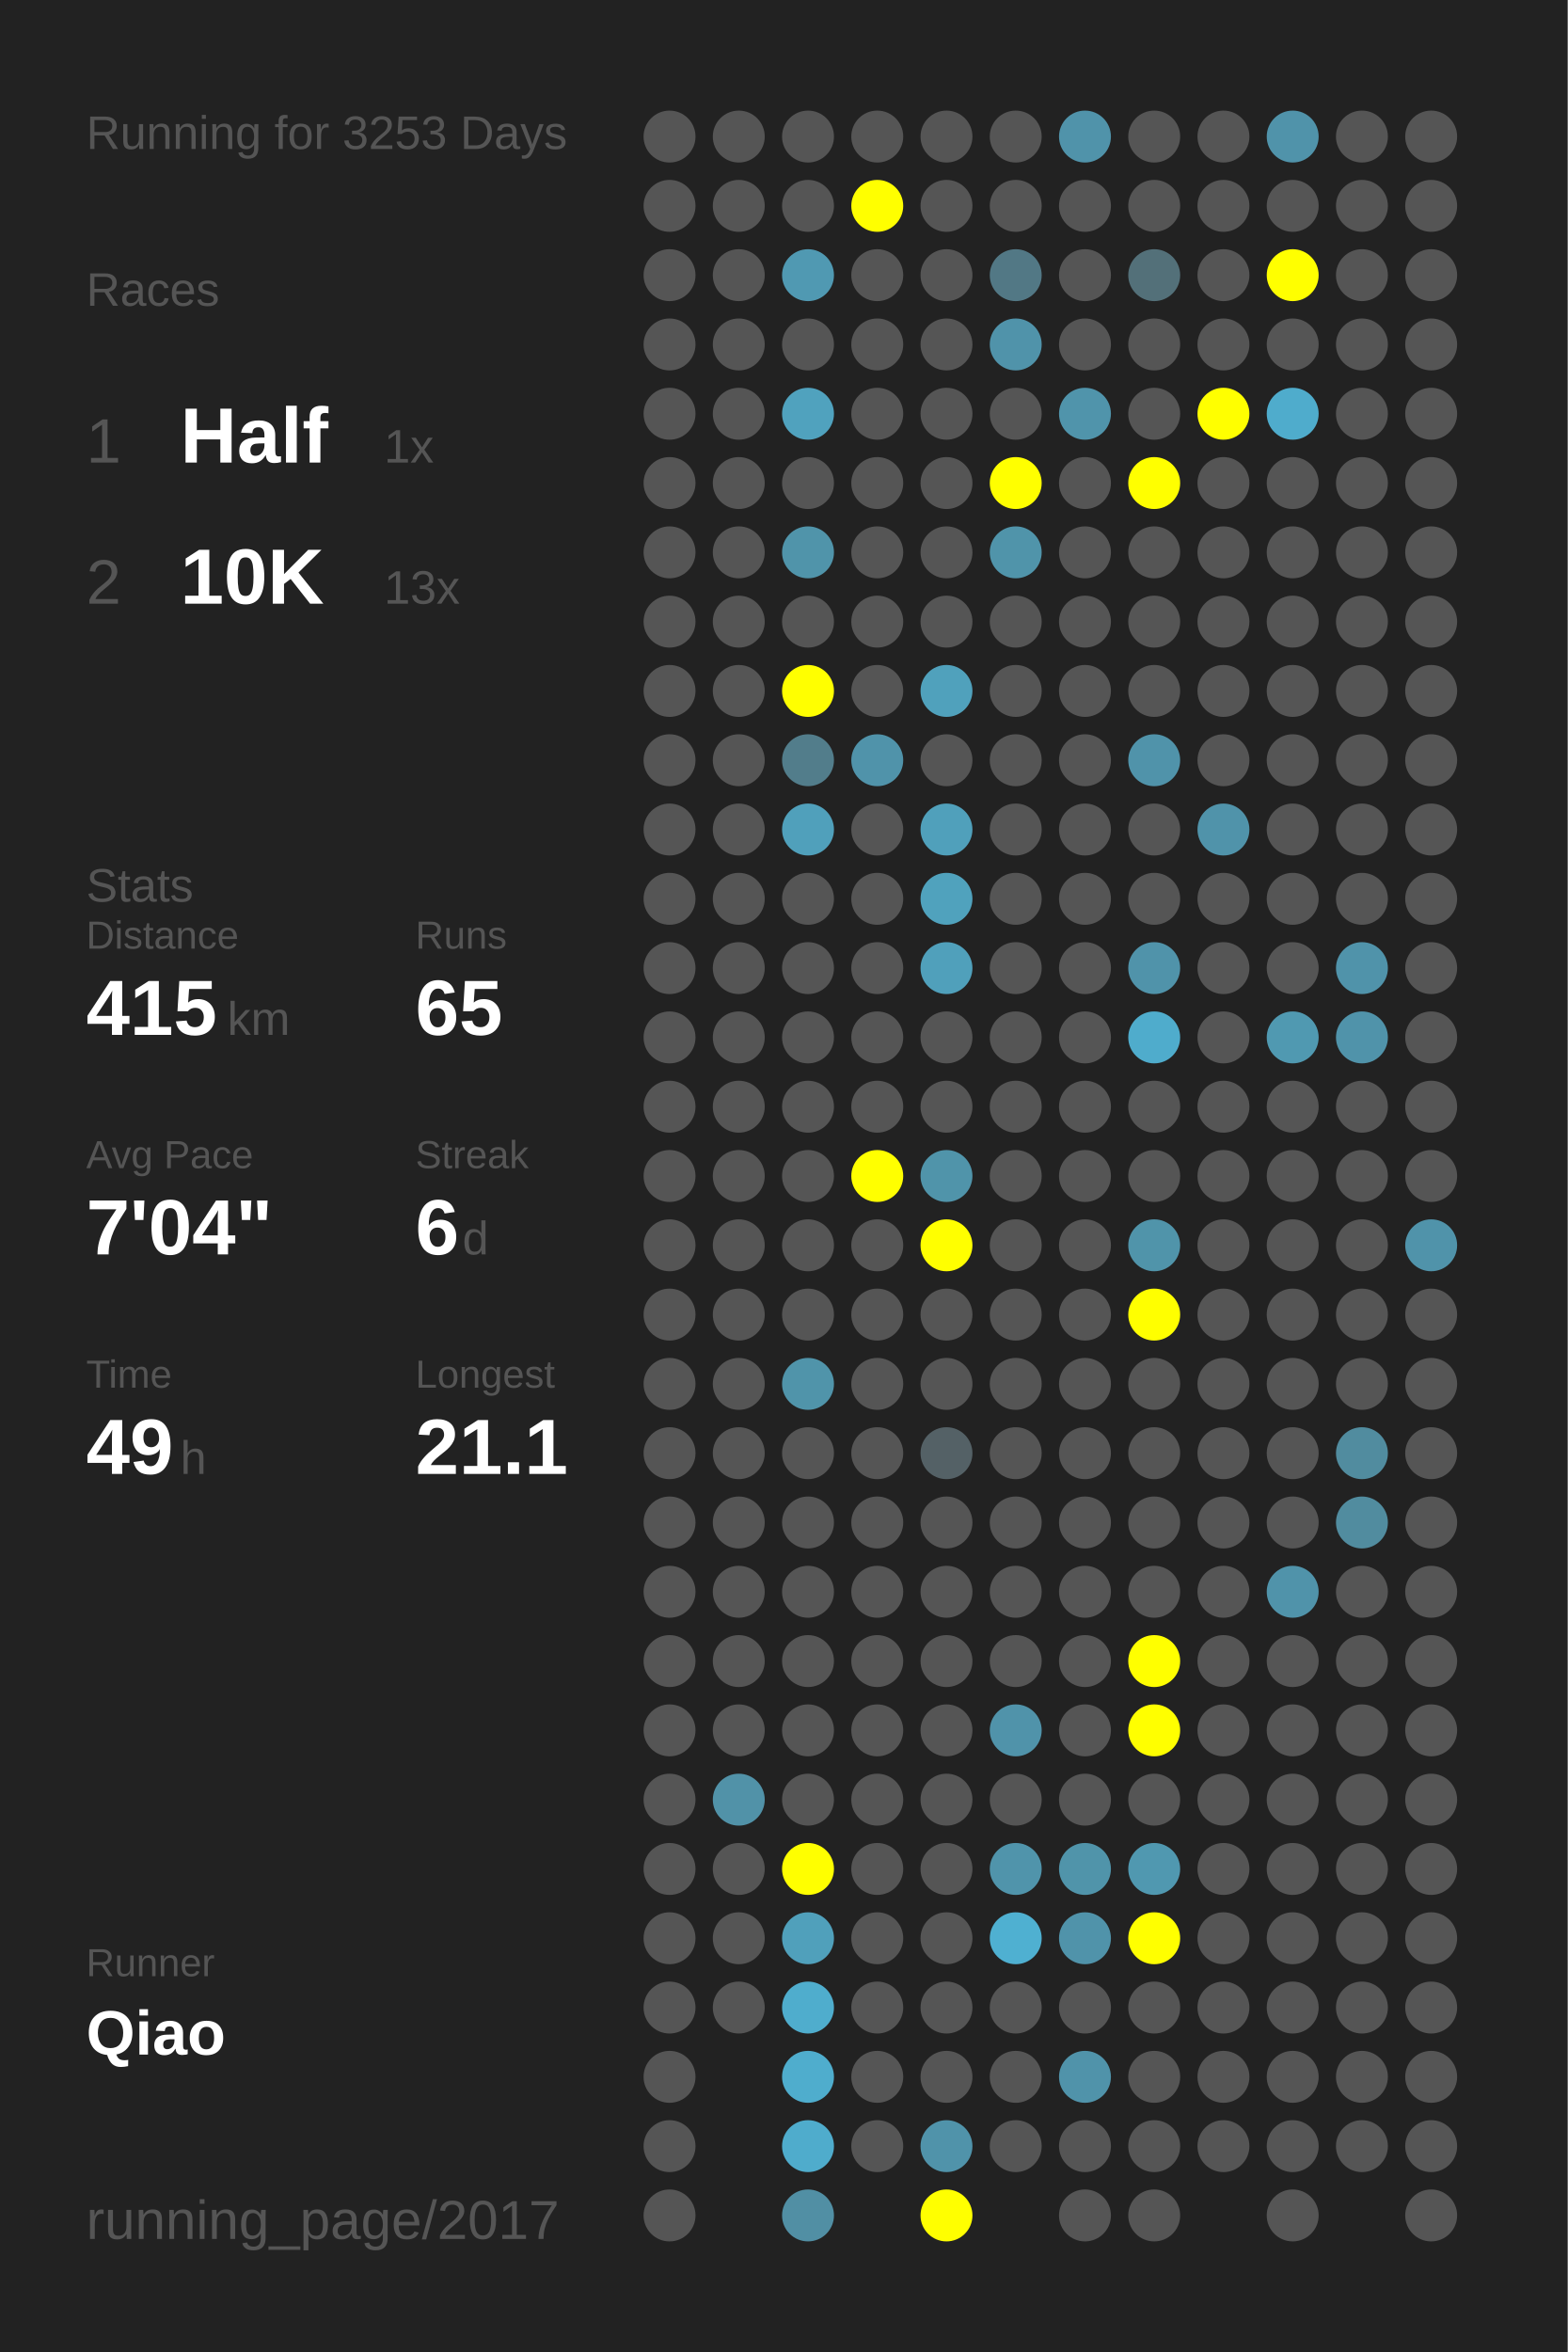
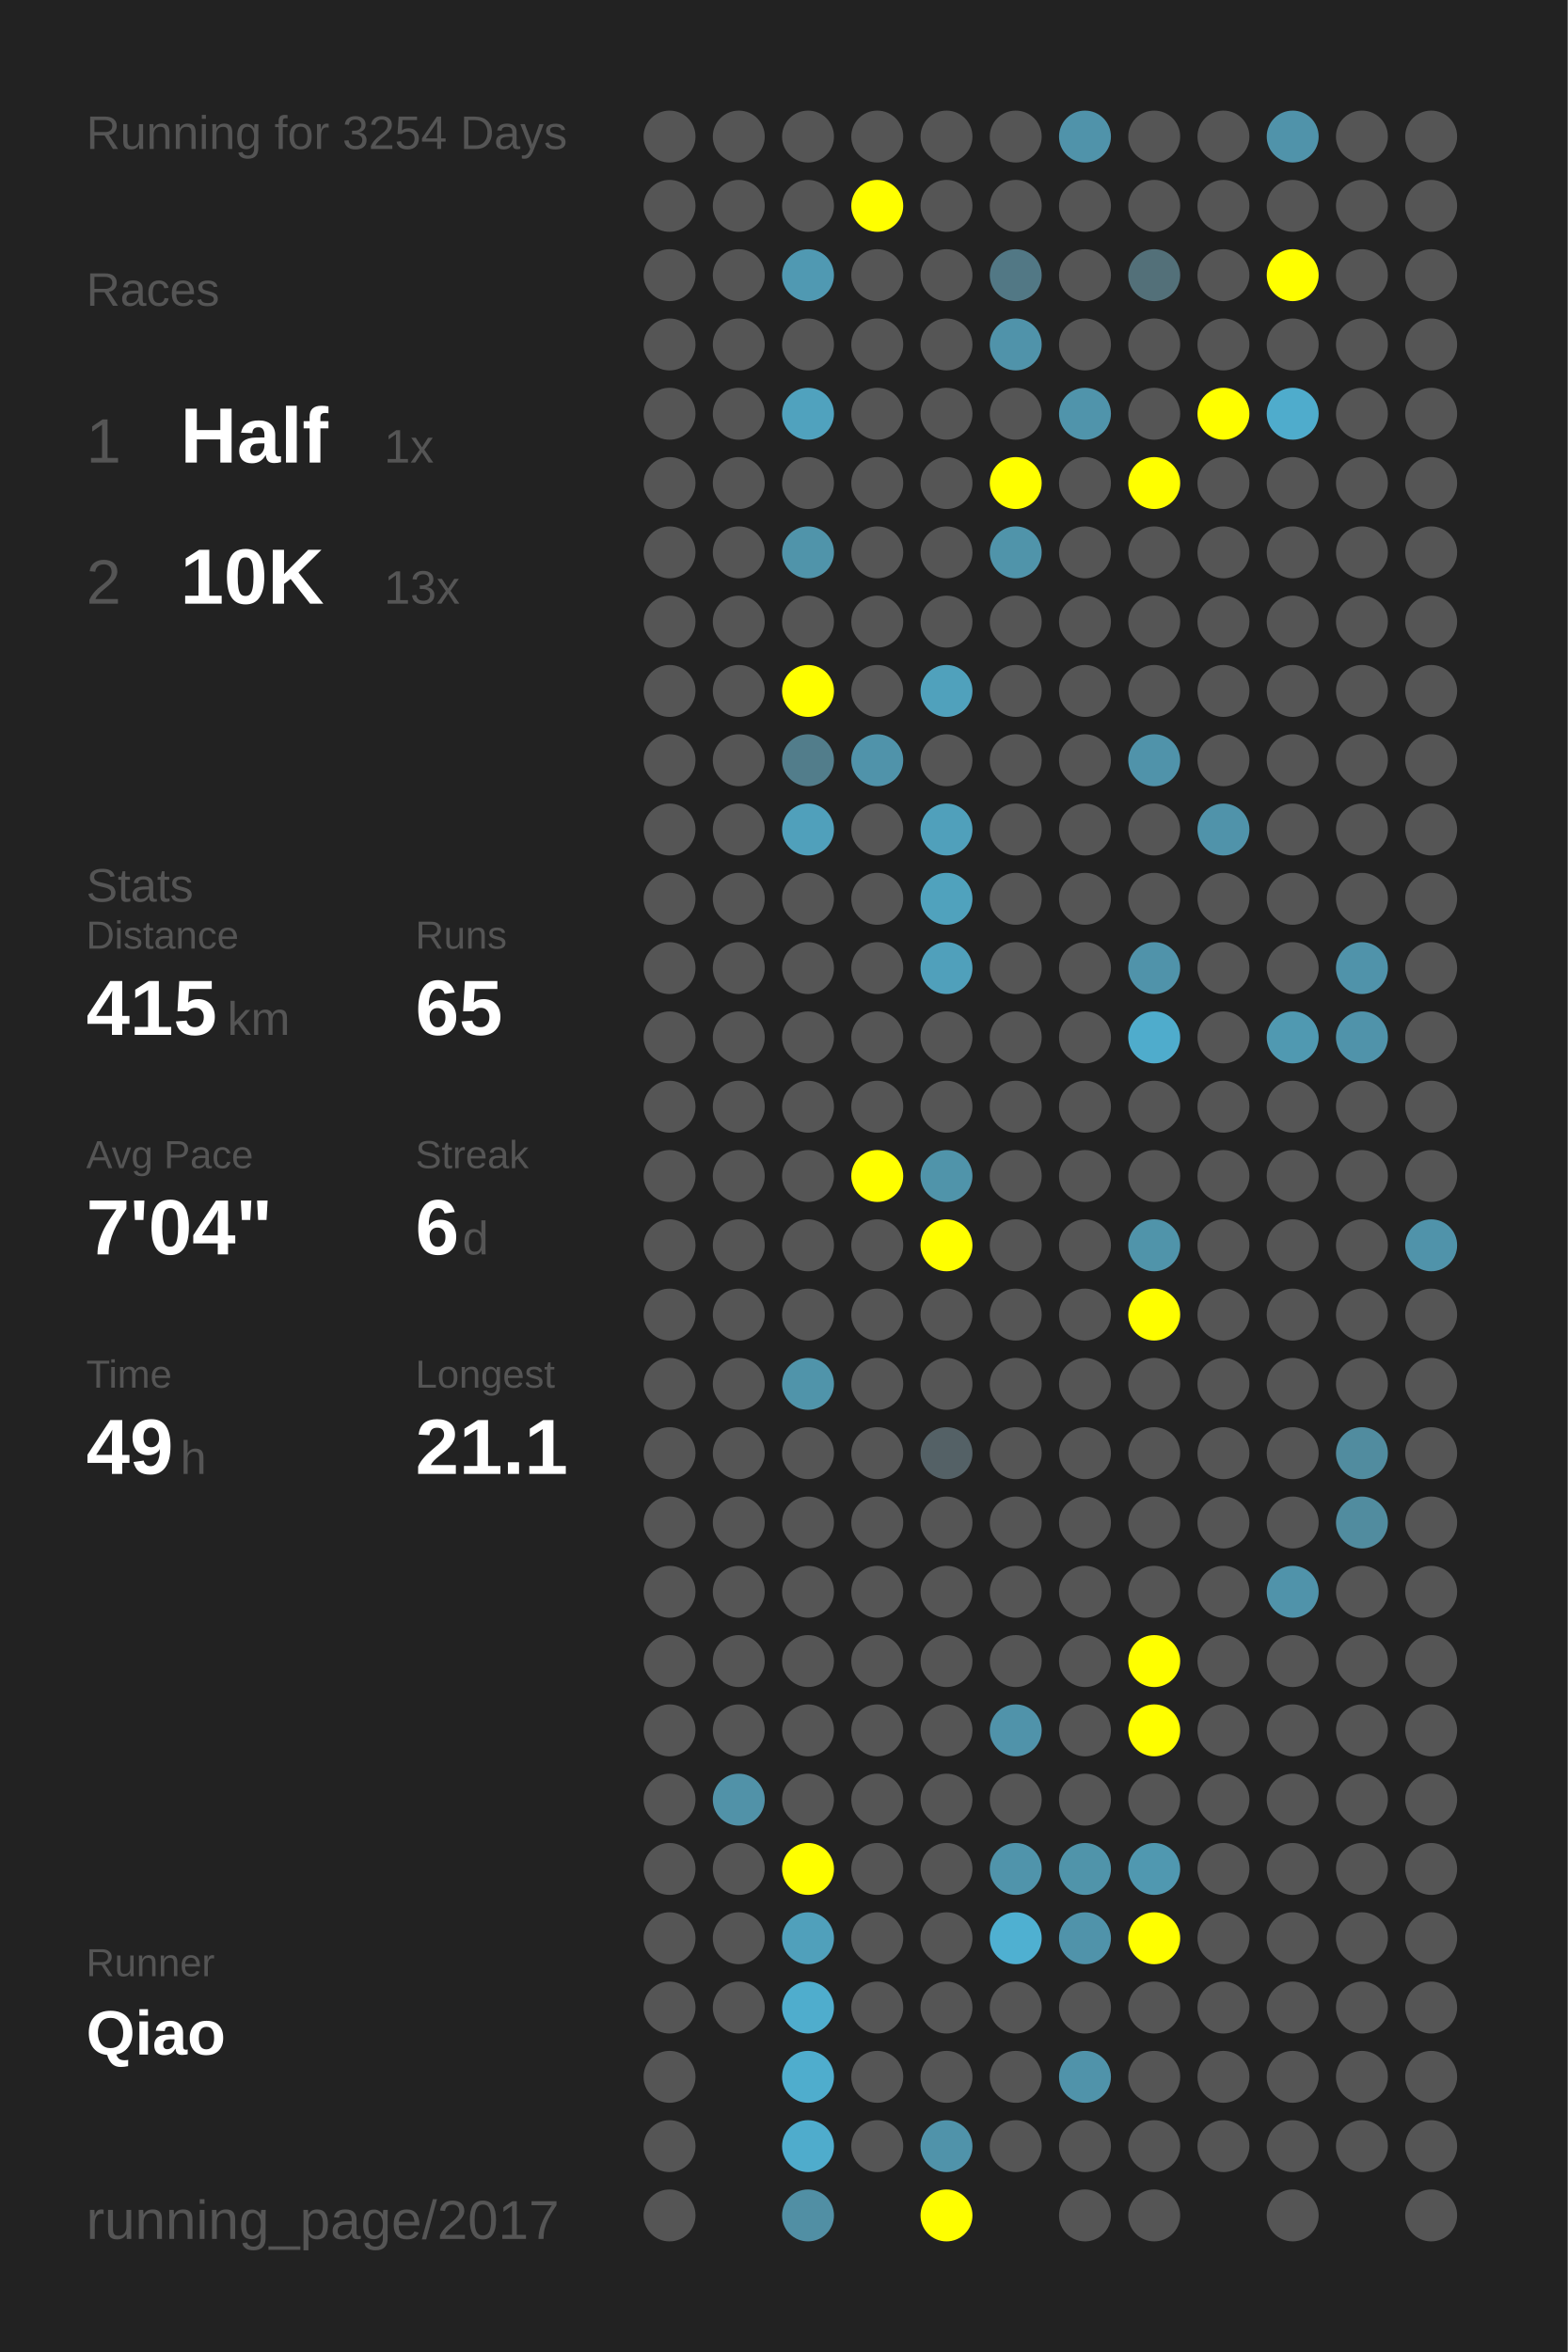
<svg xmlns="http://www.w3.org/2000/svg" baseProfile="full" height="300mm" version="1.1" viewBox="0,0,200,300" width="200mm">
  <defs />
  <rect fill="#222222" height="300" width="200" x="0" y="0" />
-   <text fill="#555555" style="font-size:6px; font-family:Arial;" x="11" y="19">Running for 3253 Days</text>
+   <text fill="#555555" style="font-size:6px; font-family:Arial;" x="11" y="19">Running for 3254 Days</text>
  <text fill="#555555" style="font-size:6px; font-family:Arial;" x="11" y="39">Races</text>
  <text fill="#555555" style="font-size:8px; font-family:Arial;" x="11" y="59">1</text>
  <text fill="#FFFFFF" style="font-size:10px; font-family:Arial; font-weight:bold;" x="23" y="59">Half</text>
  <text fill="#555555" style="font-size:6px; font-family:Arial;" x="49" y="59">1x</text>
  <text fill="#555555" style="font-size:8px; font-family:Arial;" x="11" y="77">2</text>
  <text fill="#FFFFFF" style="font-size:10px; font-family:Arial; font-weight:bold;" x="23" y="77">10K</text>
  <text fill="#555555" style="font-size:6px; font-family:Arial;" x="49" y="77">13x</text>
  <text fill="#555555" style="font-size:6px; font-family:Arial;" x="11" y="115">Stats</text>
  <text fill="#555555" style="font-size:5px; font-family:Arial;" x="11" y="121">Distance</text>
  <text fill="#FFFFFF" style="font-size:10px; font-family:Arial; font-weight:bold;" x="11" y="132">415</text>
  <text fill="#555555" style="font-size:6px; font-family:Arial;" x="29" y="132">km</text>
  <text fill="#555555" style="font-size:5px; font-family:Arial;" x="53" y="121">Runs</text>
  <text fill="#FFFFFF" style="font-size:10px; font-family:Arial; font-weight:bold;" x="53" y="132">65</text>
  <text fill="#555555" style="font-size:5px; font-family:Arial;" x="11" y="149">Avg Pace</text>
  <text fill="#FFFFFF" style="font-size:10px; font-family:Arial; font-weight:bold;" x="11" y="160">7'04"</text>
  <text fill="#555555" style="font-size:5px; font-family:Arial;" x="53" y="149">Streak</text>
  <text fill="#FFFFFF" style="font-size:10px; font-family:Arial; font-weight:bold;" x="53" y="160">6</text>
  <text fill="#555555" style="font-size:6px; font-family:Arial;" x="59" y="160">d</text>
  <text fill="#555555" style="font-size:5px; font-family:Arial;" x="11" y="177">Time</text>
  <text fill="#FFFFFF" style="font-size:10px; font-family:Arial; font-weight:bold;" x="11" y="188">49</text>
  <text fill="#555555" style="font-size:6px; font-family:Arial;" x="23" y="188">h</text>
  <text fill="#555555" style="font-size:5px; font-family:Arial;" x="53" y="177">Longest</text>
  <text fill="#FFFFFF" style="font-size:10px; font-family:Arial; font-weight:bold;" x="53" y="188">21.1</text>
  <text fill="#555555" style="font-size:5px; font-family:Arial;" x="11" y="252.065">Runner</text>
  <text fill="#FFFFFF" style="font-size:8px; font-family:Arial; font-weight:bold;" x="11" y="262.065">Qiao</text>
  <text fill="#555555" style="font-size:7px; font-family:Arial;" x="11" y="285.581">running_page/2017</text>
  <circle cx="85.417" cy="17.419" fill="#555555" r="3.312" />
  <circle cx="85.417" cy="26.258" fill="#555555" r="3.312" />
  <circle cx="85.417" cy="35.097" fill="#555555" r="3.312" />
  <circle cx="85.417" cy="43.935" fill="#555555" r="3.312" />
  <circle cx="85.417" cy="52.774" fill="#555555" r="3.312" />
  <circle cx="85.417" cy="61.613" fill="#555555" r="3.312" />
  <circle cx="85.417" cy="70.452" fill="#555555" r="3.312" />
  <circle cx="85.417" cy="79.29" fill="#555555" r="3.312" />
  <circle cx="85.417" cy="88.129" fill="#555555" r="3.312" />
  <circle cx="85.417" cy="96.968" fill="#555555" r="3.312" />
  <circle cx="85.417" cy="105.806" fill="#555555" r="3.312" />
  <circle cx="85.417" cy="114.645" fill="#555555" r="3.312" />
  <circle cx="85.417" cy="123.484" fill="#555555" r="3.312" />
  <circle cx="85.417" cy="132.323" fill="#555555" r="3.312" />
  <circle cx="85.417" cy="141.161" fill="#555555" r="3.312" />
  <circle cx="85.417" cy="150" fill="#555555" r="3.312" />
  <circle cx="85.417" cy="158.839" fill="#555555" r="3.312" />
  <circle cx="85.417" cy="167.677" fill="#555555" r="3.312" />
  <circle cx="85.417" cy="176.516" fill="#555555" r="3.312" />
  <circle cx="85.417" cy="185.355" fill="#555555" r="3.312" />
  <circle cx="85.417" cy="194.194" fill="#555555" r="3.312" />
  <circle cx="85.417" cy="203.032" fill="#555555" r="3.312" />
  <circle cx="85.417" cy="211.871" fill="#555555" r="3.312" />
  <circle cx="85.417" cy="220.71" fill="#555555" r="3.312" />
  <circle cx="85.417" cy="229.548" fill="#555555" r="3.312" />
  <circle cx="85.417" cy="238.387" fill="#555555" r="3.312" />
  <circle cx="85.417" cy="247.226" fill="#555555" r="3.312" />
  <circle cx="85.417" cy="256.065" fill="#555555" r="3.312" />
  <circle cx="85.417" cy="264.903" fill="#555555" r="3.312" />
  <circle cx="85.417" cy="273.742" fill="#555555" r="3.312" />
  <circle cx="85.417" cy="282.581" fill="#555555" r="3.312" />
  <circle cx="94.25" cy="17.419" fill="#555555" r="3.312" />
  <circle cx="94.25" cy="26.258" fill="#555555" r="3.312" />
  <circle cx="94.25" cy="35.097" fill="#555555" r="3.312" />
  <circle cx="94.25" cy="43.935" fill="#555555" r="3.312" />
  <circle cx="94.25" cy="52.774" fill="#555555" r="3.312" />
  <circle cx="94.25" cy="61.613" fill="#555555" r="3.312" />
  <circle cx="94.25" cy="70.452" fill="#555555" r="3.312" />
  <circle cx="94.25" cy="79.29" fill="#555555" r="3.312" />
  <circle cx="94.25" cy="88.129" fill="#555555" r="3.312" />
  <circle cx="94.25" cy="96.968" fill="#555555" r="3.312" />
  <circle cx="94.25" cy="105.806" fill="#555555" r="3.312" />
  <circle cx="94.25" cy="114.645" fill="#555555" r="3.312" />
  <circle cx="94.25" cy="123.484" fill="#555555" r="3.312" />
  <circle cx="94.25" cy="132.323" fill="#555555" r="3.312" />
  <circle cx="94.25" cy="141.161" fill="#555555" r="3.312" />
  <circle cx="94.25" cy="150" fill="#555555" r="3.312" />
  <circle cx="94.25" cy="158.839" fill="#555555" r="3.312" />
  <circle cx="94.25" cy="167.677" fill="#555555" r="3.312" />
  <circle cx="94.25" cy="176.516" fill="#555555" r="3.312" />
  <circle cx="94.25" cy="185.355" fill="#555555" r="3.312" />
  <circle cx="94.25" cy="194.194" fill="#555555" r="3.312" />
  <circle cx="94.25" cy="203.032" fill="#555555" r="3.312" />
  <circle cx="94.25" cy="211.871" fill="#555555" r="3.312" />
  <circle cx="94.25" cy="220.71" fill="#555555" r="3.312" />
  <circle cx="94.25" cy="229.548" fill="#5192a8" r="3.312" />
  <circle cx="94.25" cy="238.387" fill="#555555" r="3.312" />
  <circle cx="94.25" cy="247.226" fill="#555555" r="3.312" />
  <circle cx="94.25" cy="256.065" fill="#555555" r="3.312" />
  <circle cx="103.083" cy="17.419" fill="#555555" r="3.312" />
  <circle cx="103.083" cy="26.258" fill="#555555" r="3.312" />
  <circle cx="103.083" cy="35.097" fill="#5099b2" r="3.312" />
  <circle cx="103.083" cy="43.935" fill="#555555" r="3.312" />
  <circle cx="103.083" cy="52.774" fill="#50a2be" r="3.312" />
  <circle cx="103.083" cy="61.613" fill="#555555" r="3.312" />
  <circle cx="103.083" cy="70.452" fill="#5094aa" r="3.312" />
  <circle cx="103.083" cy="79.29" fill="#555555" r="3.312" />
  <circle cx="103.083" cy="88.129" fill="#FFFF00" r="3.312" />
  <circle cx="103.083" cy="96.968" fill="#527d8b" r="3.312" />
  <circle cx="103.083" cy="105.806" fill="#50a0bb" r="3.312" />
  <circle cx="103.083" cy="114.645" fill="#555555" r="3.312" />
  <circle cx="103.083" cy="123.484" fill="#555555" r="3.312" />
  <circle cx="103.083" cy="132.323" fill="#555555" r="3.312" />
  <circle cx="103.083" cy="141.161" fill="#555555" r="3.312" />
  <circle cx="103.083" cy="150" fill="#555555" r="3.312" />
  <circle cx="103.083" cy="158.839" fill="#555555" r="3.312" />
  <circle cx="103.083" cy="167.677" fill="#555555" r="3.312" />
  <circle cx="103.083" cy="176.516" fill="#5094aa" r="3.312" />
  <circle cx="103.083" cy="185.355" fill="#555555" r="3.312" />
  <circle cx="103.083" cy="194.194" fill="#555555" r="3.312" />
  <circle cx="103.083" cy="203.032" fill="#555555" r="3.312" />
  <circle cx="103.083" cy="211.871" fill="#555555" r="3.312" />
  <circle cx="103.083" cy="220.71" fill="#555555" r="3.312" />
  <circle cx="103.083" cy="229.548" fill="#555555" r="3.312" />
  <circle cx="103.083" cy="238.387" fill="#FFFF00" r="3.312" />
  <circle cx="103.083" cy="247.226" fill="#50a0bb" r="3.312" />
  <circle cx="103.083" cy="256.065" fill="#4fadcd" r="3.312" />
  <circle cx="103.083" cy="264.903" fill="#4fadcd" r="3.312" />
  <circle cx="103.083" cy="273.742" fill="#4faccc" r="3.312" />
  <circle cx="103.083" cy="282.581" fill="#518fa4" r="3.312" />
  <circle cx="111.917" cy="17.419" fill="#555555" r="3.312" />
  <circle cx="111.917" cy="26.258" fill="#FFFF00" r="3.312" />
  <circle cx="111.917" cy="35.097" fill="#555555" r="3.312" />
  <circle cx="111.917" cy="43.935" fill="#555555" r="3.312" />
  <circle cx="111.917" cy="52.774" fill="#555555" r="3.312" />
  <circle cx="111.917" cy="61.613" fill="#555555" r="3.312" />
  <circle cx="111.917" cy="70.452" fill="#555555" r="3.312" />
  <circle cx="111.917" cy="79.29" fill="#555555" r="3.312" />
  <circle cx="111.917" cy="88.129" fill="#555555" r="3.312" />
  <circle cx="111.917" cy="96.968" fill="#5093aa" r="3.312" />
  <circle cx="111.917" cy="105.806" fill="#555555" r="3.312" />
  <circle cx="111.917" cy="114.645" fill="#555555" r="3.312" />
  <circle cx="111.917" cy="123.484" fill="#555555" r="3.312" />
  <circle cx="111.917" cy="132.323" fill="#555555" r="3.312" />
  <circle cx="111.917" cy="141.161" fill="#555555" r="3.312" />
  <circle cx="111.917" cy="150" fill="#FFFF00" r="3.312" />
  <circle cx="111.917" cy="158.839" fill="#555555" r="3.312" />
  <circle cx="111.917" cy="167.677" fill="#555555" r="3.312" />
  <circle cx="111.917" cy="176.516" fill="#555555" r="3.312" />
  <circle cx="111.917" cy="185.355" fill="#555555" r="3.312" />
  <circle cx="111.917" cy="194.194" fill="#555555" r="3.312" />
  <circle cx="111.917" cy="203.032" fill="#555555" r="3.312" />
  <circle cx="111.917" cy="211.871" fill="#555555" r="3.312" />
  <circle cx="111.917" cy="220.71" fill="#555555" r="3.312" />
  <circle cx="111.917" cy="229.548" fill="#555555" r="3.312" />
  <circle cx="111.917" cy="238.387" fill="#555555" r="3.312" />
  <circle cx="111.917" cy="247.226" fill="#555555" r="3.312" />
  <circle cx="111.917" cy="256.065" fill="#555555" r="3.312" />
  <circle cx="111.917" cy="264.903" fill="#555555" r="3.312" />
  <circle cx="111.917" cy="273.742" fill="#555555" r="3.312" />
  <circle cx="120.75" cy="17.419" fill="#555555" r="3.312" />
  <circle cx="120.75" cy="26.258" fill="#555555" r="3.312" />
  <circle cx="120.75" cy="35.097" fill="#555555" r="3.312" />
  <circle cx="120.75" cy="43.935" fill="#555555" r="3.312" />
  <circle cx="120.75" cy="52.774" fill="#555555" r="3.312" />
  <circle cx="120.75" cy="61.613" fill="#555555" r="3.312" />
  <circle cx="120.75" cy="70.452" fill="#555555" r="3.312" />
  <circle cx="120.75" cy="79.29" fill="#555555" r="3.312" />
  <circle cx="120.75" cy="88.129" fill="#50a1bc" r="3.312" />
  <circle cx="120.75" cy="96.968" fill="#555555" r="3.312" />
  <circle cx="120.75" cy="105.806" fill="#50a0bb" r="3.312" />
  <circle cx="120.75" cy="114.645" fill="#50a2bd" r="3.312" />
  <circle cx="120.75" cy="123.484" fill="#50a0bb" r="3.312" />
  <circle cx="120.75" cy="132.323" fill="#555555" r="3.312" />
  <circle cx="120.75" cy="141.161" fill="#555555" r="3.312" />
  <circle cx="120.75" cy="150" fill="#5094aa" r="3.312" />
  <circle cx="120.75" cy="158.839" fill="#FFFF00" r="3.312" />
  <circle cx="120.75" cy="167.677" fill="#555555" r="3.312" />
  <circle cx="120.75" cy="176.516" fill="#555555" r="3.312" />
  <circle cx="120.75" cy="185.355" fill="#546166" r="3.312" />
  <circle cx="120.75" cy="194.194" fill="#555555" r="3.312" />
  <circle cx="120.75" cy="203.032" fill="#555555" r="3.312" />
  <circle cx="120.75" cy="211.871" fill="#555555" r="3.312" />
  <circle cx="120.75" cy="220.71" fill="#555555" r="3.312" />
  <circle cx="120.75" cy="229.548" fill="#555555" r="3.312" />
  <circle cx="120.75" cy="238.387" fill="#555555" r="3.312" />
  <circle cx="120.75" cy="247.226" fill="#555555" r="3.312" />
  <circle cx="120.75" cy="256.065" fill="#555555" r="3.312" />
  <circle cx="120.75" cy="264.903" fill="#555555" r="3.312" />
  <circle cx="120.75" cy="273.742" fill="#5093aa" r="3.312" />
  <circle cx="120.75" cy="282.581" fill="#FFFF00" r="3.312" />
  <circle cx="129.583" cy="17.419" fill="#555555" r="3.312" />
  <circle cx="129.583" cy="26.258" fill="#555555" r="3.312" />
  <circle cx="129.583" cy="35.097" fill="#527885" r="3.312" />
  <circle cx="129.583" cy="43.935" fill="#5093aa" r="3.312" />
  <circle cx="129.583" cy="52.774" fill="#555555" r="3.312" />
  <circle cx="129.583" cy="61.613" fill="#FFFF00" r="3.312" />
  <circle cx="129.583" cy="70.452" fill="#5094aa" r="3.312" />
  <circle cx="129.583" cy="79.29" fill="#555555" r="3.312" />
  <circle cx="129.583" cy="88.129" fill="#555555" r="3.312" />
  <circle cx="129.583" cy="96.968" fill="#555555" r="3.312" />
  <circle cx="129.583" cy="105.806" fill="#555555" r="3.312" />
  <circle cx="129.583" cy="114.645" fill="#555555" r="3.312" />
  <circle cx="129.583" cy="123.484" fill="#555555" r="3.312" />
  <circle cx="129.583" cy="132.323" fill="#555555" r="3.312" />
  <circle cx="129.583" cy="141.161" fill="#555555" r="3.312" />
  <circle cx="129.583" cy="150" fill="#555555" r="3.312" />
  <circle cx="129.583" cy="158.839" fill="#555555" r="3.312" />
  <circle cx="129.583" cy="167.677" fill="#555555" r="3.312" />
  <circle cx="129.583" cy="176.516" fill="#555555" r="3.312" />
  <circle cx="129.583" cy="185.355" fill="#555555" r="3.312" />
  <circle cx="129.583" cy="194.194" fill="#555555" r="3.312" />
  <circle cx="129.583" cy="203.032" fill="#555555" r="3.312" />
  <circle cx="129.583" cy="211.871" fill="#555555" r="3.312" />
  <circle cx="129.583" cy="220.71" fill="#5093aa" r="3.312" />
  <circle cx="129.583" cy="229.548" fill="#555555" r="3.312" />
  <circle cx="129.583" cy="238.387" fill="#5094ab" r="3.312" />
  <circle cx="129.583" cy="247.226" fill="#4fb0d1" r="3.312" />
  <circle cx="129.583" cy="256.065" fill="#555555" r="3.312" />
  <circle cx="129.583" cy="264.903" fill="#555555" r="3.312" />
  <circle cx="129.583" cy="273.742" fill="#555555" r="3.312" />
  <circle cx="138.417" cy="17.419" fill="#5093aa" r="3.312" />
  <circle cx="138.417" cy="26.258" fill="#555555" r="3.312" />
  <circle cx="138.417" cy="35.097" fill="#555555" r="3.312" />
  <circle cx="138.417" cy="43.935" fill="#555555" r="3.312" />
  <circle cx="138.417" cy="52.774" fill="#5094ab" r="3.312" />
  <circle cx="138.417" cy="61.613" fill="#555555" r="3.312" />
  <circle cx="138.417" cy="70.452" fill="#555555" r="3.312" />
  <circle cx="138.417" cy="79.29" fill="#555555" r="3.312" />
  <circle cx="138.417" cy="88.129" fill="#555555" r="3.312" />
  <circle cx="138.417" cy="96.968" fill="#555555" r="3.312" />
  <circle cx="138.417" cy="105.806" fill="#555555" r="3.312" />
  <circle cx="138.417" cy="114.645" fill="#555555" r="3.312" />
  <circle cx="138.417" cy="123.484" fill="#555555" r="3.312" />
  <circle cx="138.417" cy="132.323" fill="#555555" r="3.312" />
  <circle cx="138.417" cy="141.161" fill="#555555" r="3.312" />
  <circle cx="138.417" cy="150" fill="#555555" r="3.312" />
  <circle cx="138.417" cy="158.839" fill="#555555" r="3.312" />
  <circle cx="138.417" cy="167.677" fill="#555555" r="3.312" />
  <circle cx="138.417" cy="176.516" fill="#555555" r="3.312" />
  <circle cx="138.417" cy="185.355" fill="#555555" r="3.312" />
  <circle cx="138.417" cy="194.194" fill="#555555" r="3.312" />
  <circle cx="138.417" cy="203.032" fill="#555555" r="3.312" />
  <circle cx="138.417" cy="211.871" fill="#555555" r="3.312" />
  <circle cx="138.417" cy="220.71" fill="#555555" r="3.312" />
  <circle cx="138.417" cy="229.548" fill="#555555" r="3.312" />
  <circle cx="138.417" cy="238.387" fill="#5094aa" r="3.312" />
  <circle cx="138.417" cy="247.226" fill="#5093aa" r="3.312" />
  <circle cx="138.417" cy="256.065" fill="#555555" r="3.312" />
  <circle cx="138.417" cy="264.903" fill="#5093aa" r="3.312" />
  <circle cx="138.417" cy="273.742" fill="#555555" r="3.312" />
  <circle cx="138.417" cy="282.581" fill="#555555" r="3.312" />
  <circle cx="147.25" cy="17.419" fill="#555555" r="3.312" />
  <circle cx="147.25" cy="26.258" fill="#555555" r="3.312" />
  <circle cx="147.25" cy="35.097" fill="#537079" r="3.312" />
  <circle cx="147.25" cy="43.935" fill="#555555" r="3.312" />
  <circle cx="147.25" cy="52.774" fill="#555555" r="3.312" />
  <circle cx="147.25" cy="61.613" fill="#FFFF00" r="3.312" />
  <circle cx="147.25" cy="70.452" fill="#555555" r="3.312" />
  <circle cx="147.25" cy="79.29" fill="#555555" r="3.312" />
  <circle cx="147.25" cy="88.129" fill="#555555" r="3.312" />
  <circle cx="147.25" cy="96.968" fill="#5093aa" r="3.312" />
  <circle cx="147.25" cy="105.806" fill="#555555" r="3.312" />
  <circle cx="147.25" cy="114.645" fill="#555555" r="3.312" />
  <circle cx="147.25" cy="123.484" fill="#5093aa" r="3.312" />
  <circle cx="147.25" cy="132.323" fill="#4faccc" r="3.312" />
  <circle cx="147.25" cy="141.161" fill="#555555" r="3.312" />
  <circle cx="147.25" cy="150" fill="#555555" r="3.312" />
  <circle cx="147.25" cy="158.839" fill="#5094aa" r="3.312" />
  <circle cx="147.25" cy="167.677" fill="#FFFF00" r="3.312" />
  <circle cx="147.25" cy="176.516" fill="#555555" r="3.312" />
  <circle cx="147.25" cy="185.355" fill="#555555" r="3.312" />
  <circle cx="147.25" cy="194.194" fill="#555555" r="3.312" />
  <circle cx="147.25" cy="203.032" fill="#555555" r="3.312" />
  <circle cx="147.25" cy="211.871" fill="#FFFF00" r="3.312" />
  <circle cx="147.25" cy="220.71" fill="#FFFF00" r="3.312" />
  <circle cx="147.25" cy="229.548" fill="#555555" r="3.312" />
  <circle cx="147.25" cy="238.387" fill="#5098b0" r="3.312" />
  <circle cx="147.25" cy="247.226" fill="#FFFF00" r="3.312" />
  <circle cx="147.25" cy="256.065" fill="#555555" r="3.312" />
  <circle cx="147.25" cy="264.903" fill="#555555" r="3.312" />
  <circle cx="147.25" cy="273.742" fill="#555555" r="3.312" />
  <circle cx="147.25" cy="282.581" fill="#555555" r="3.312" />
  <circle cx="156.083" cy="17.419" fill="#555555" r="3.312" />
  <circle cx="156.083" cy="26.258" fill="#555555" r="3.312" />
  <circle cx="156.083" cy="35.097" fill="#555555" r="3.312" />
  <circle cx="156.083" cy="43.935" fill="#555555" r="3.312" />
  <circle cx="156.083" cy="52.774" fill="#FFFF00" r="3.312" />
  <circle cx="156.083" cy="61.613" fill="#555555" r="3.312" />
  <circle cx="156.083" cy="70.452" fill="#555555" r="3.312" />
  <circle cx="156.083" cy="79.29" fill="#555555" r="3.312" />
  <circle cx="156.083" cy="88.129" fill="#555555" r="3.312" />
  <circle cx="156.083" cy="96.968" fill="#555555" r="3.312" />
  <circle cx="156.083" cy="105.806" fill="#5093aa" r="3.312" />
  <circle cx="156.083" cy="114.645" fill="#555555" r="3.312" />
  <circle cx="156.083" cy="123.484" fill="#555555" r="3.312" />
  <circle cx="156.083" cy="132.323" fill="#555555" r="3.312" />
  <circle cx="156.083" cy="141.161" fill="#555555" r="3.312" />
  <circle cx="156.083" cy="150" fill="#555555" r="3.312" />
  <circle cx="156.083" cy="158.839" fill="#555555" r="3.312" />
  <circle cx="156.083" cy="167.677" fill="#555555" r="3.312" />
  <circle cx="156.083" cy="176.516" fill="#555555" r="3.312" />
  <circle cx="156.083" cy="185.355" fill="#555555" r="3.312" />
  <circle cx="156.083" cy="194.194" fill="#555555" r="3.312" />
  <circle cx="156.083" cy="203.032" fill="#555555" r="3.312" />
  <circle cx="156.083" cy="211.871" fill="#555555" r="3.312" />
  <circle cx="156.083" cy="220.71" fill="#555555" r="3.312" />
  <circle cx="156.083" cy="229.548" fill="#555555" r="3.312" />
  <circle cx="156.083" cy="238.387" fill="#555555" r="3.312" />
  <circle cx="156.083" cy="247.226" fill="#555555" r="3.312" />
  <circle cx="156.083" cy="256.065" fill="#555555" r="3.312" />
  <circle cx="156.083" cy="264.903" fill="#555555" r="3.312" />
  <circle cx="156.083" cy="273.742" fill="#555555" r="3.312" />
  <circle cx="164.917" cy="17.419" fill="#5093aa" r="3.312" />
  <circle cx="164.917" cy="26.258" fill="#555555" r="3.312" />
  <circle cx="164.917" cy="35.097" fill="#FFFF00" r="3.312" />
  <circle cx="164.917" cy="43.935" fill="#555555" r="3.312" />
  <circle cx="164.917" cy="52.774" fill="#4faccc" r="3.312" />
  <circle cx="164.917" cy="61.613" fill="#555555" r="3.312" />
  <circle cx="164.917" cy="70.452" fill="#555555" r="3.312" />
  <circle cx="164.917" cy="79.29" fill="#555555" r="3.312" />
  <circle cx="164.917" cy="88.129" fill="#555555" r="3.312" />
  <circle cx="164.917" cy="96.968" fill="#555555" r="3.312" />
  <circle cx="164.917" cy="105.806" fill="#555555" r="3.312" />
  <circle cx="164.917" cy="114.645" fill="#555555" r="3.312" />
  <circle cx="164.917" cy="123.484" fill="#555555" r="3.312" />
  <circle cx="164.917" cy="132.323" fill="#5099b1" r="3.312" />
  <circle cx="164.917" cy="141.161" fill="#555555" r="3.312" />
  <circle cx="164.917" cy="150" fill="#555555" r="3.312" />
  <circle cx="164.917" cy="158.839" fill="#555555" r="3.312" />
  <circle cx="164.917" cy="167.677" fill="#555555" r="3.312" />
  <circle cx="164.917" cy="176.516" fill="#555555" r="3.312" />
  <circle cx="164.917" cy="185.355" fill="#555555" r="3.312" />
  <circle cx="164.917" cy="194.194" fill="#555555" r="3.312" />
  <circle cx="164.917" cy="203.032" fill="#5093aa" r="3.312" />
  <circle cx="164.917" cy="211.871" fill="#555555" r="3.312" />
  <circle cx="164.917" cy="220.71" fill="#555555" r="3.312" />
  <circle cx="164.917" cy="229.548" fill="#555555" r="3.312" />
  <circle cx="164.917" cy="238.387" fill="#555555" r="3.312" />
  <circle cx="164.917" cy="247.226" fill="#555555" r="3.312" />
  <circle cx="164.917" cy="256.065" fill="#555555" r="3.312" />
  <circle cx="164.917" cy="264.903" fill="#555555" r="3.312" />
  <circle cx="164.917" cy="273.742" fill="#555555" r="3.312" />
  <circle cx="164.917" cy="282.581" fill="#555555" r="3.312" />
  <circle cx="173.75" cy="17.419" fill="#555555" r="3.312" />
  <circle cx="173.75" cy="26.258" fill="#555555" r="3.312" />
  <circle cx="173.75" cy="35.097" fill="#555555" r="3.312" />
  <circle cx="173.75" cy="43.935" fill="#555555" r="3.312" />
  <circle cx="173.75" cy="52.774" fill="#555555" r="3.312" />
  <circle cx="173.75" cy="61.613" fill="#555555" r="3.312" />
  <circle cx="173.75" cy="70.452" fill="#555555" r="3.312" />
  <circle cx="173.75" cy="79.29" fill="#555555" r="3.312" />
  <circle cx="173.75" cy="88.129" fill="#555555" r="3.312" />
  <circle cx="173.75" cy="96.968" fill="#555555" r="3.312" />
  <circle cx="173.75" cy="105.806" fill="#555555" r="3.312" />
  <circle cx="173.75" cy="114.645" fill="#555555" r="3.312" />
  <circle cx="173.75" cy="123.484" fill="#5093aa" r="3.312" />
  <circle cx="173.75" cy="132.323" fill="#5093aa" r="3.312" />
  <circle cx="173.75" cy="141.161" fill="#555555" r="3.312" />
  <circle cx="173.75" cy="150" fill="#555555" r="3.312" />
  <circle cx="173.75" cy="158.839" fill="#555555" r="3.312" />
  <circle cx="173.75" cy="167.677" fill="#555555" r="3.312" />
  <circle cx="173.75" cy="176.516" fill="#555555" r="3.312" />
  <circle cx="173.75" cy="185.355" fill="#518c9f" r="3.312" />
  <circle cx="173.75" cy="194.194" fill="#518c9f" r="3.312" />
  <circle cx="173.75" cy="203.032" fill="#555555" r="3.312" />
  <circle cx="173.75" cy="211.871" fill="#555555" r="3.312" />
  <circle cx="173.75" cy="220.71" fill="#555555" r="3.312" />
  <circle cx="173.75" cy="229.548" fill="#555555" r="3.312" />
  <circle cx="173.75" cy="238.387" fill="#555555" r="3.312" />
  <circle cx="173.75" cy="247.226" fill="#555555" r="3.312" />
  <circle cx="173.75" cy="256.065" fill="#555555" r="3.312" />
  <circle cx="173.75" cy="264.903" fill="#555555" r="3.312" />
  <circle cx="173.75" cy="273.742" fill="#555555" r="3.312" />
  <circle cx="182.583" cy="17.419" fill="#555555" r="3.312" />
  <circle cx="182.583" cy="26.258" fill="#555555" r="3.312" />
  <circle cx="182.583" cy="35.097" fill="#555555" r="3.312" />
  <circle cx="182.583" cy="43.935" fill="#555555" r="3.312" />
  <circle cx="182.583" cy="52.774" fill="#555555" r="3.312" />
  <circle cx="182.583" cy="61.613" fill="#555555" r="3.312" />
  <circle cx="182.583" cy="70.452" fill="#555555" r="3.312" />
  <circle cx="182.583" cy="79.29" fill="#555555" r="3.312" />
  <circle cx="182.583" cy="88.129" fill="#555555" r="3.312" />
  <circle cx="182.583" cy="96.968" fill="#555555" r="3.312" />
  <circle cx="182.583" cy="105.806" fill="#555555" r="3.312" />
  <circle cx="182.583" cy="114.645" fill="#555555" r="3.312" />
  <circle cx="182.583" cy="123.484" fill="#555555" r="3.312" />
  <circle cx="182.583" cy="132.323" fill="#555555" r="3.312" />
  <circle cx="182.583" cy="141.161" fill="#555555" r="3.312" />
  <circle cx="182.583" cy="150" fill="#555555" r="3.312" />
  <circle cx="182.583" cy="158.839" fill="#5093aa" r="3.312" />
  <circle cx="182.583" cy="167.677" fill="#555555" r="3.312" />
  <circle cx="182.583" cy="176.516" fill="#555555" r="3.312" />
  <circle cx="182.583" cy="185.355" fill="#555555" r="3.312" />
  <circle cx="182.583" cy="194.194" fill="#555555" r="3.312" />
  <circle cx="182.583" cy="203.032" fill="#555555" r="3.312" />
  <circle cx="182.583" cy="211.871" fill="#555555" r="3.312" />
  <circle cx="182.583" cy="220.71" fill="#555555" r="3.312" />
  <circle cx="182.583" cy="229.548" fill="#555555" r="3.312" />
  <circle cx="182.583" cy="238.387" fill="#555555" r="3.312" />
  <circle cx="182.583" cy="247.226" fill="#555555" r="3.312" />
  <circle cx="182.583" cy="256.065" fill="#555555" r="3.312" />
  <circle cx="182.583" cy="264.903" fill="#555555" r="3.312" />
  <circle cx="182.583" cy="273.742" fill="#555555" r="3.312" />
  <circle cx="182.583" cy="282.581" fill="#555555" r="3.312" />
</svg>
